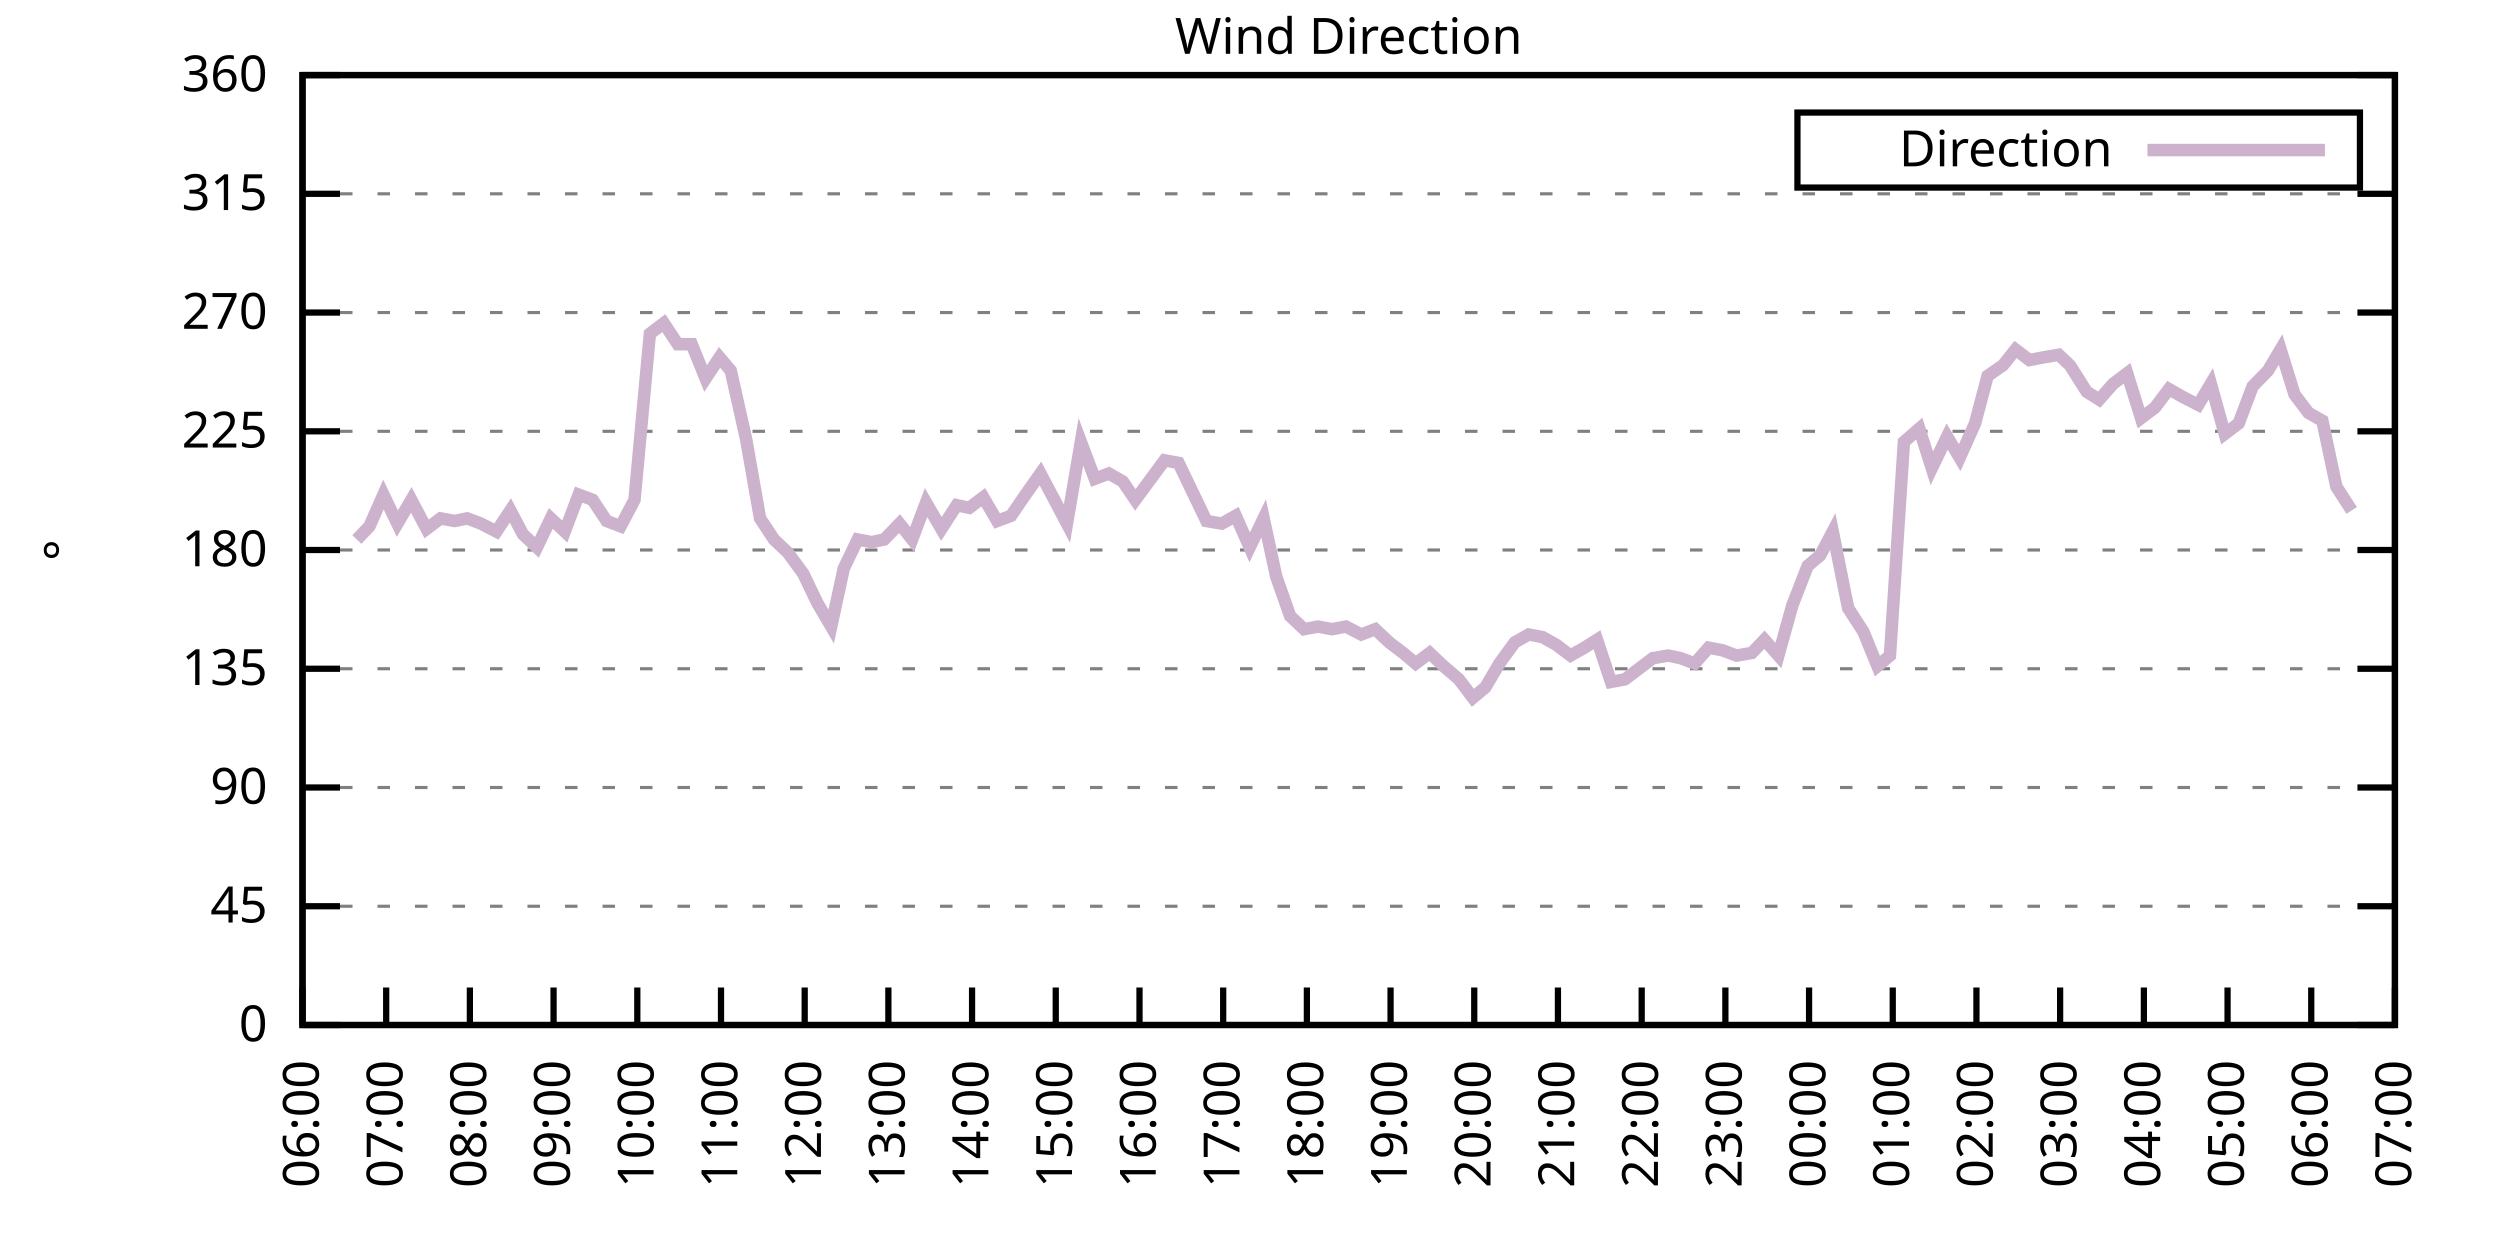
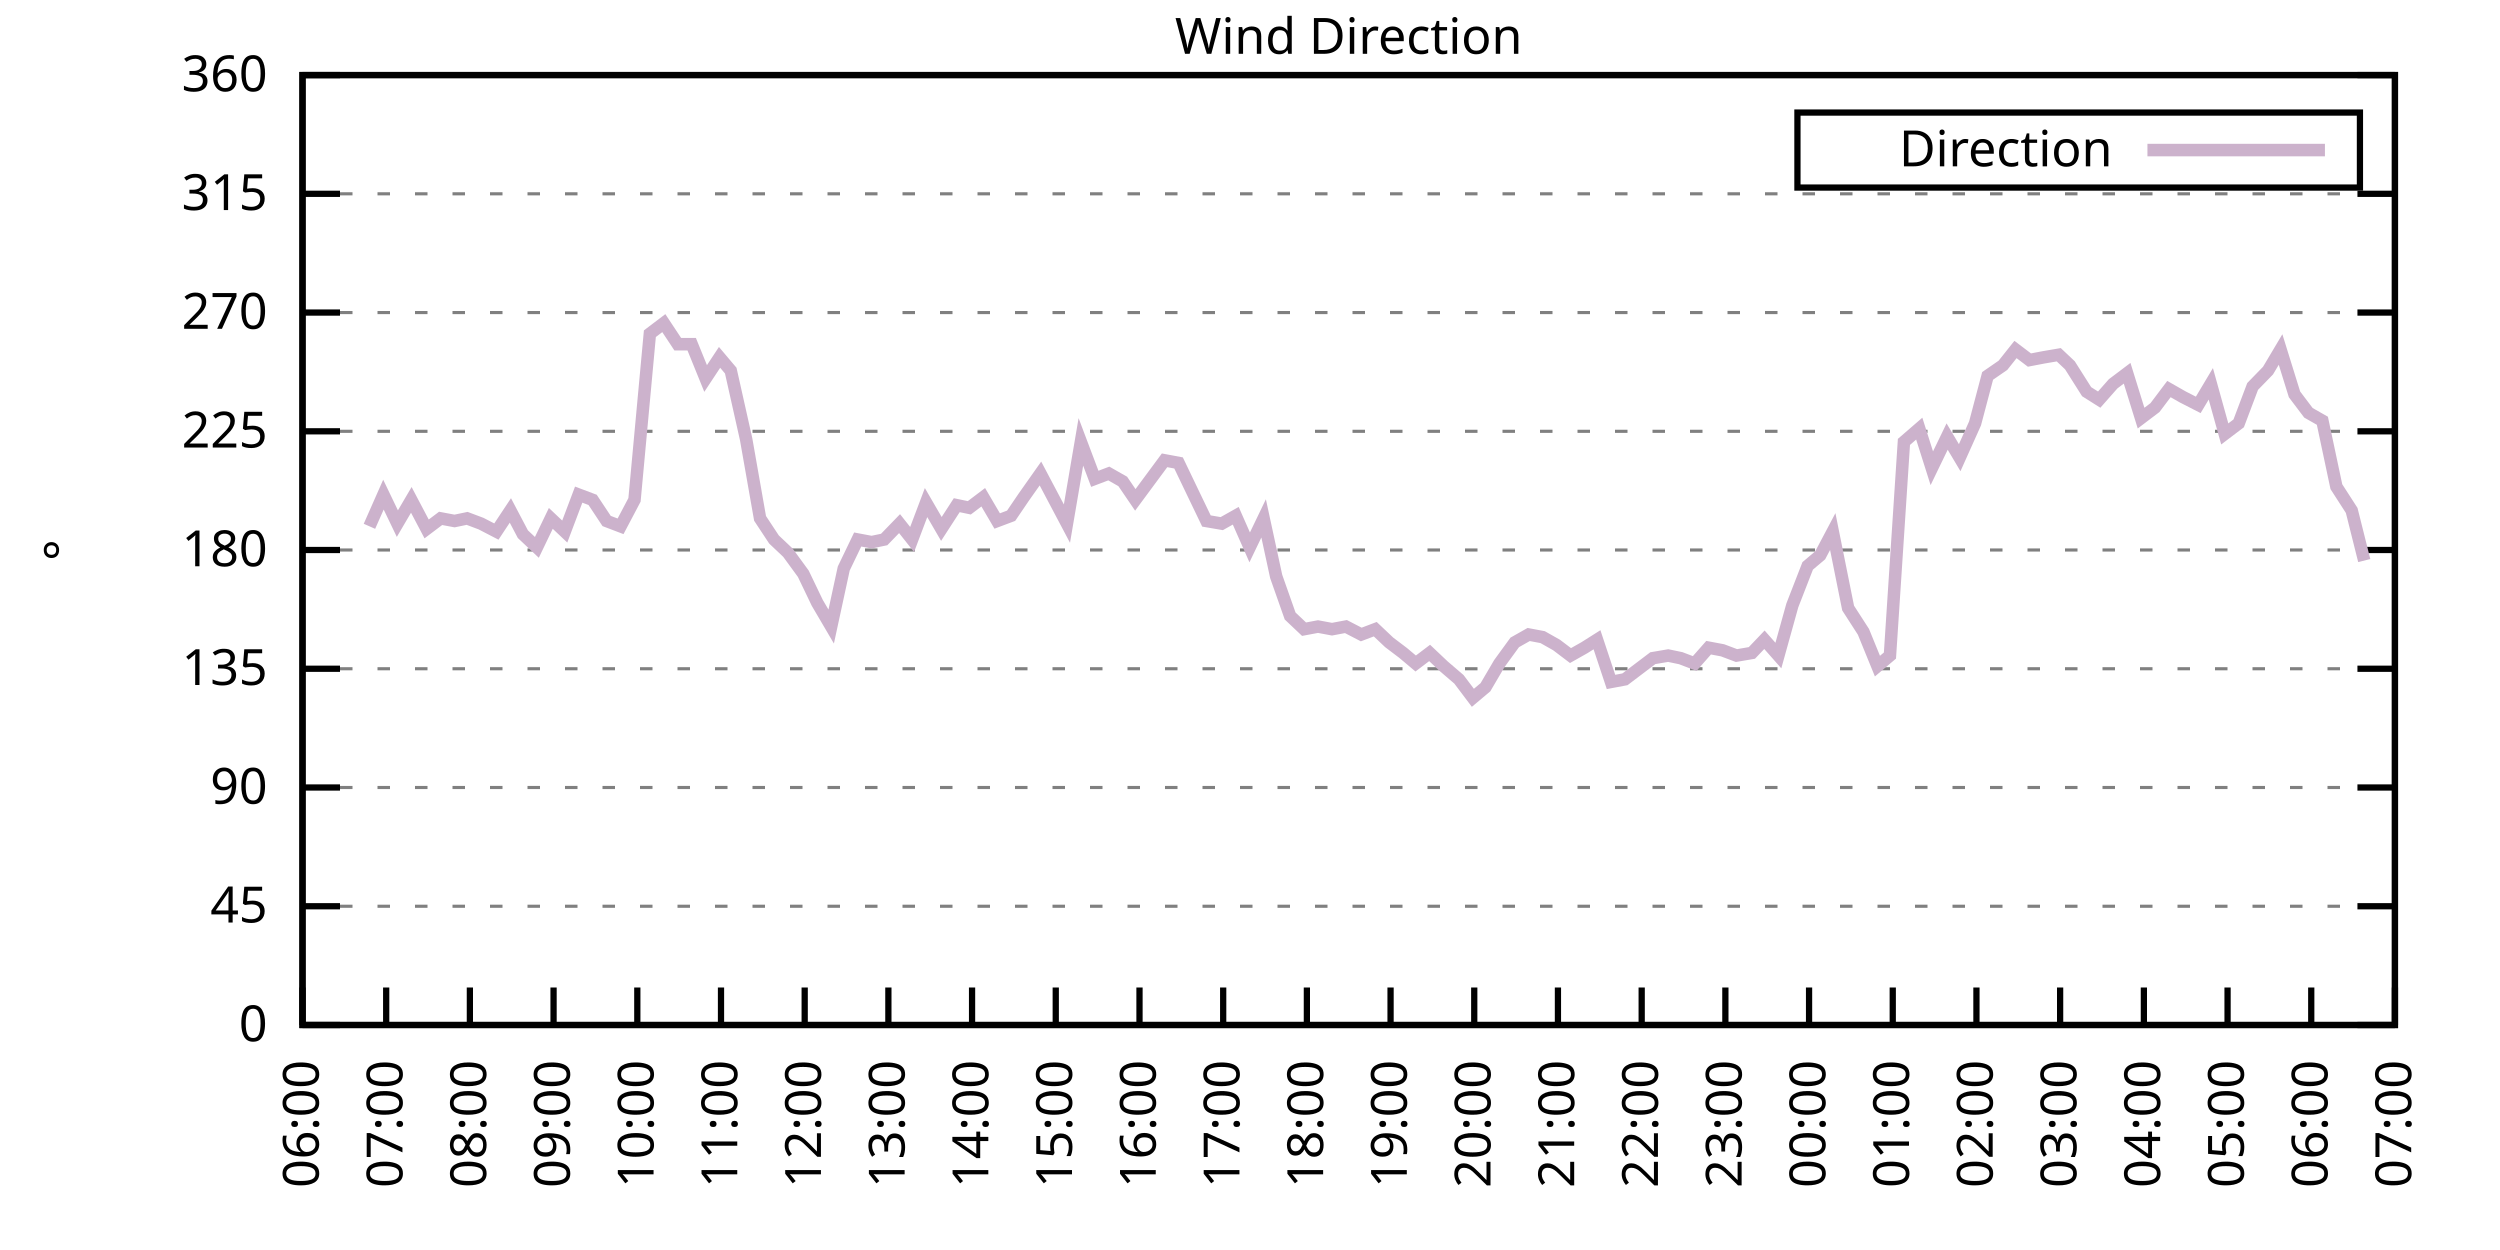
<svg xmlns="http://www.w3.org/2000/svg" xmlns:xlink="http://www.w3.org/1999/xlink" width="400" height="200" viewBox="0 0 400 200">
  <g id="gnuplot_canvas">
    <rect x="0" y="0" width="400" height="200" fill="none" />
    <defs>
      <circle id="gpDot" r="0.5" stroke-width="0.5" stroke="currentColor" />
      <path id="gpPt0" stroke-width="0.333" stroke="currentColor" d="M-1,0 h2 M0,-1 v2" />
      <path id="gpPt1" stroke-width="0.333" stroke="currentColor" d="M-1,-1 L1,1 M1,-1 L-1,1" />
      <path id="gpPt2" stroke-width="0.333" stroke="currentColor" d="M-1,0 L1,0 M0,-1 L0,1 M-1,-1 L1,1 M-1,1 L1,-1" />
      <rect id="gpPt3" stroke-width="0.333" stroke="currentColor" x="-1" y="-1" width="2" height="2" />
      <rect id="gpPt4" stroke-width="0.333" stroke="currentColor" fill="currentColor" x="-1" y="-1" width="2" height="2" />
      <circle id="gpPt5" stroke-width="0.333" stroke="currentColor" cx="0" cy="0" r="1" />
      <use xlink:href="#gpPt5" id="gpPt6" fill="currentColor" stroke="none" />
      <path id="gpPt7" stroke-width="0.333" stroke="currentColor" d="M0,-1.33 L-1.33,0.67 L1.33,0.67 z" />
      <use xlink:href="#gpPt7" id="gpPt8" fill="currentColor" stroke="none" />
      <use xlink:href="#gpPt7" id="gpPt9" stroke="currentColor" transform="rotate(180)" />
      <use xlink:href="#gpPt9" id="gpPt10" fill="currentColor" stroke="none" />
      <use xlink:href="#gpPt3" id="gpPt11" stroke="currentColor" transform="rotate(45)" />
      <use xlink:href="#gpPt11" id="gpPt12" fill="currentColor" stroke="none" />
      <path id="gpPt13" stroke-width="0.333" stroke="currentColor" d="M0,1.330 L1.265,0.411 L0.782,-1.067 L-0.782,-1.076 L-1.265,0.411 z" />
      <use xlink:href="#gpPt13" id="gpPt14" fill="currentColor" stroke="none" />
      <filter id="textbox" filterUnits="objectBoundingBox" x="0" y="0" height="1" width="1">
        <feFlood flood-color="white" flood-opacity="1" result="bgnd" />
        <feComposite in="SourceGraphic" in2="bgnd" operator="atop" />
      </filter>
      <filter id="greybox" filterUnits="objectBoundingBox" x="0" y="0" height="1" width="1">
        <feFlood flood-color="lightgrey" flood-opacity="1" result="grey" />
        <feComposite in="SourceGraphic" in2="grey" operator="atop" />
      </filter>
    </defs>
    <g fill="none" color="white" stroke="currentColor" stroke-width="1.00" stroke-linecap="butt" stroke-linejoin="miter">
</g>
    <g fill="none" color="black" stroke="currentColor" stroke-width="1.00" stroke-linecap="butt" stroke-linejoin="miter">
      <g stroke="none" shape-rendering="crispEdges">
        <polygon fill="rgb(255, 255, 255)" points="48.40,164.00 383.18,164.00 383.18,12.02 48.40,12.02 " />
      </g>
    </g>
    <g fill="none" color="black" stroke="currentColor" stroke-width="1.00" stroke-linecap="butt" stroke-linejoin="miter">
</g>
    <g fill="none" color="black" stroke="black" stroke-width="0.50" stroke-linecap="butt" stroke-linejoin="miter">
</g>
    <g fill="none" color="gray" stroke="currentColor" stroke-width="0.50" stroke-linecap="butt" stroke-linejoin="miter">
      <path stroke="gray" stroke-dasharray="2,4" class="gridline" d="M48.40,164.00 L383.19,164.00  " />
    </g>
    <g fill="none" color="gray" stroke="gray" stroke-width="1.00" stroke-linecap="butt" stroke-linejoin="miter">
</g>
    <g fill="none" color="black" stroke="currentColor" stroke-width="1.00" stroke-linecap="butt" stroke-linejoin="miter">
      <path stroke="black" d="M48.40,164.00 L54.40,164.00 M383.19,164.00 L377.19,164.00  " />
      <g transform="translate(42.80,166.60)" stroke="none" fill="black" font-family="Sans" font-size="8.00" text-anchor="end">
        <text>
          <tspan font-family="Sans"> 0</tspan>
        </text>
      </g>
    </g>
    <g fill="none" color="black" stroke="currentColor" stroke-width="1.00" stroke-linecap="butt" stroke-linejoin="miter">
</g>
    <g fill="none" color="black" stroke="black" stroke-width="0.50" stroke-linecap="butt" stroke-linejoin="miter">
</g>
    <g fill="none" color="gray" stroke="currentColor" stroke-width="0.50" stroke-linecap="butt" stroke-linejoin="miter">
      <path stroke="gray" stroke-dasharray="2,4" class="gridline" d="M48.40,145.00 L383.19,145.00  " />
    </g>
    <g fill="none" color="gray" stroke="gray" stroke-width="1.00" stroke-linecap="butt" stroke-linejoin="miter">
</g>
    <g fill="none" color="black" stroke="currentColor" stroke-width="1.00" stroke-linecap="butt" stroke-linejoin="miter">
      <path stroke="black" d="M48.40,145.00 L54.40,145.00 M383.19,145.00 L377.19,145.00  " />
      <g transform="translate(42.80,147.60)" stroke="none" fill="black" font-family="Sans" font-size="8.00" text-anchor="end">
        <text>
          <tspan font-family="Sans"> 45</tspan>
        </text>
      </g>
    </g>
    <g fill="none" color="black" stroke="currentColor" stroke-width="1.00" stroke-linecap="butt" stroke-linejoin="miter">
</g>
    <g fill="none" color="black" stroke="black" stroke-width="0.50" stroke-linecap="butt" stroke-linejoin="miter">
</g>
    <g fill="none" color="gray" stroke="currentColor" stroke-width="0.50" stroke-linecap="butt" stroke-linejoin="miter">
      <path stroke="gray" stroke-dasharray="2,4" class="gridline" d="M48.40,126.00 L383.19,126.00  " />
    </g>
    <g fill="none" color="gray" stroke="gray" stroke-width="1.00" stroke-linecap="butt" stroke-linejoin="miter">
</g>
    <g fill="none" color="black" stroke="currentColor" stroke-width="1.00" stroke-linecap="butt" stroke-linejoin="miter">
      <path stroke="black" d="M48.40,126.00 L54.40,126.00 M383.19,126.00 L377.19,126.00  " />
      <g transform="translate(42.80,128.60)" stroke="none" fill="black" font-family="Sans" font-size="8.00" text-anchor="end">
        <text>
          <tspan font-family="Sans"> 90</tspan>
        </text>
      </g>
    </g>
    <g fill="none" color="black" stroke="currentColor" stroke-width="1.00" stroke-linecap="butt" stroke-linejoin="miter">
</g>
    <g fill="none" color="black" stroke="black" stroke-width="0.50" stroke-linecap="butt" stroke-linejoin="miter">
</g>
    <g fill="none" color="gray" stroke="currentColor" stroke-width="0.50" stroke-linecap="butt" stroke-linejoin="miter">
      <path stroke="gray" stroke-dasharray="2,4" class="gridline" d="M48.40,107.00 L383.19,107.00  " />
    </g>
    <g fill="none" color="gray" stroke="gray" stroke-width="1.00" stroke-linecap="butt" stroke-linejoin="miter">
</g>
    <g fill="none" color="black" stroke="currentColor" stroke-width="1.00" stroke-linecap="butt" stroke-linejoin="miter">
      <path stroke="black" d="M48.40,107.00 L54.40,107.00 M383.19,107.00 L377.19,107.00  " />
      <g transform="translate(42.80,109.60)" stroke="none" fill="black" font-family="Sans" font-size="8.00" text-anchor="end">
        <text>
          <tspan font-family="Sans"> 135</tspan>
        </text>
      </g>
    </g>
    <g fill="none" color="black" stroke="currentColor" stroke-width="1.00" stroke-linecap="butt" stroke-linejoin="miter">
</g>
    <g fill="none" color="black" stroke="black" stroke-width="0.50" stroke-linecap="butt" stroke-linejoin="miter">
</g>
    <g fill="none" color="gray" stroke="currentColor" stroke-width="0.50" stroke-linecap="butt" stroke-linejoin="miter">
      <path stroke="gray" stroke-dasharray="2,4" class="gridline" d="M48.40,88.00 L383.19,88.00  " />
    </g>
    <g fill="none" color="gray" stroke="gray" stroke-width="1.00" stroke-linecap="butt" stroke-linejoin="miter">
</g>
    <g fill="none" color="black" stroke="currentColor" stroke-width="1.00" stroke-linecap="butt" stroke-linejoin="miter">
      <path stroke="black" d="M48.40,88.00 L54.40,88.00 M383.19,88.00 L377.19,88.00  " />
      <g transform="translate(42.80,90.60)" stroke="none" fill="black" font-family="Sans" font-size="8.00" text-anchor="end">
        <text>
          <tspan font-family="Sans"> 180</tspan>
        </text>
      </g>
    </g>
    <g fill="none" color="black" stroke="currentColor" stroke-width="1.00" stroke-linecap="butt" stroke-linejoin="miter">
</g>
    <g fill="none" color="black" stroke="black" stroke-width="0.50" stroke-linecap="butt" stroke-linejoin="miter">
</g>
    <g fill="none" color="gray" stroke="currentColor" stroke-width="0.50" stroke-linecap="butt" stroke-linejoin="miter">
      <path stroke="gray" stroke-dasharray="2,4" class="gridline" d="M48.40,69.01 L383.19,69.01  " />
    </g>
    <g fill="none" color="gray" stroke="gray" stroke-width="1.00" stroke-linecap="butt" stroke-linejoin="miter">
</g>
    <g fill="none" color="black" stroke="currentColor" stroke-width="1.00" stroke-linecap="butt" stroke-linejoin="miter">
      <path stroke="black" d="M48.40,69.01 L54.40,69.01 M383.19,69.01 L377.19,69.01  " />
      <g transform="translate(42.80,71.61)" stroke="none" fill="black" font-family="Sans" font-size="8.00" text-anchor="end">
        <text>
          <tspan font-family="Sans"> 225</tspan>
        </text>
      </g>
    </g>
    <g fill="none" color="black" stroke="currentColor" stroke-width="1.00" stroke-linecap="butt" stroke-linejoin="miter">
</g>
    <g fill="none" color="black" stroke="black" stroke-width="0.50" stroke-linecap="butt" stroke-linejoin="miter">
</g>
    <g fill="none" color="gray" stroke="currentColor" stroke-width="0.50" stroke-linecap="butt" stroke-linejoin="miter">
      <path stroke="gray" stroke-dasharray="2,4" class="gridline" d="M48.40,50.01 L383.19,50.01  " />
    </g>
    <g fill="none" color="gray" stroke="gray" stroke-width="1.00" stroke-linecap="butt" stroke-linejoin="miter">
</g>
    <g fill="none" color="black" stroke="currentColor" stroke-width="1.00" stroke-linecap="butt" stroke-linejoin="miter">
      <path stroke="black" d="M48.40,50.01 L54.40,50.01 M383.19,50.01 L377.19,50.01  " />
      <g transform="translate(42.80,52.61)" stroke="none" fill="black" font-family="Sans" font-size="8.00" text-anchor="end">
        <text>
          <tspan font-family="Sans"> 270</tspan>
        </text>
      </g>
    </g>
    <g fill="none" color="black" stroke="currentColor" stroke-width="1.00" stroke-linecap="butt" stroke-linejoin="miter">
</g>
    <g fill="none" color="black" stroke="black" stroke-width="0.50" stroke-linecap="butt" stroke-linejoin="miter">
</g>
    <g fill="none" color="gray" stroke="currentColor" stroke-width="0.50" stroke-linecap="butt" stroke-linejoin="miter">
      <path stroke="gray" stroke-dasharray="2,4" class="gridline" d="M48.40,31.01 L383.19,31.01  " />
    </g>
    <g fill="none" color="gray" stroke="gray" stroke-width="1.00" stroke-linecap="butt" stroke-linejoin="miter">
</g>
    <g fill="none" color="black" stroke="currentColor" stroke-width="1.00" stroke-linecap="butt" stroke-linejoin="miter">
      <path stroke="black" d="M48.40,31.01 L54.40,31.01 M383.19,31.01 L377.19,31.01  " />
      <g transform="translate(42.80,33.61)" stroke="none" fill="black" font-family="Sans" font-size="8.00" text-anchor="end">
        <text>
          <tspan font-family="Sans"> 315</tspan>
        </text>
      </g>
    </g>
    <g fill="none" color="black" stroke="currentColor" stroke-width="1.00" stroke-linecap="butt" stroke-linejoin="miter">
</g>
    <g fill="none" color="black" stroke="black" stroke-width="0.50" stroke-linecap="butt" stroke-linejoin="miter">
</g>
    <g fill="none" color="gray" stroke="currentColor" stroke-width="0.50" stroke-linecap="butt" stroke-linejoin="miter">
      <path stroke="gray" stroke-dasharray="2,4" class="gridline" d="M48.40,12.01 L383.19,12.01  " />
    </g>
    <g fill="none" color="gray" stroke="gray" stroke-width="1.00" stroke-linecap="butt" stroke-linejoin="miter">
</g>
    <g fill="none" color="black" stroke="currentColor" stroke-width="1.00" stroke-linecap="butt" stroke-linejoin="miter">
      <path stroke="black" d="M48.40,12.01 L54.40,12.01 M383.19,12.01 L377.19,12.01  " />
      <g transform="translate(42.80,14.61)" stroke="none" fill="black" font-family="Sans" font-size="8.00" text-anchor="end">
        <text>
          <tspan font-family="Sans"> 360</tspan>
        </text>
      </g>
    </g>
    <g fill="none" color="black" stroke="currentColor" stroke-width="1.00" stroke-linecap="butt" stroke-linejoin="miter">
      <path stroke="black" d="M48.40,164.00 L48.40,158.00  " />
      <g transform="translate(51.00,169.60) rotate(270.00)" stroke="none" fill="black" font-family="Sans" font-size="8.00" text-anchor="end">
        <text>
          <tspan font-family="Sans">06:00</tspan>
        </text>
      </g>
    </g>
    <g fill="none" color="black" stroke="currentColor" stroke-width="1.00" stroke-linecap="butt" stroke-linejoin="miter">
      <path stroke="black" d="M61.79,164.00 L61.79,158.00  " />
      <g transform="translate(64.39,169.60) rotate(270.00)" stroke="none" fill="black" font-family="Sans" font-size="8.00" text-anchor="end">
        <text>
          <tspan font-family="Sans">07:00</tspan>
        </text>
      </g>
    </g>
    <g fill="none" color="black" stroke="currentColor" stroke-width="1.00" stroke-linecap="butt" stroke-linejoin="miter">
      <path stroke="black" d="M75.18,164.00 L75.18,158.00  " />
      <g transform="translate(77.78,169.60) rotate(270.00)" stroke="none" fill="black" font-family="Sans" font-size="8.00" text-anchor="end">
        <text>
          <tspan font-family="Sans">08:00</tspan>
        </text>
      </g>
    </g>
    <g fill="none" color="black" stroke="currentColor" stroke-width="1.00" stroke-linecap="butt" stroke-linejoin="miter">
      <path stroke="black" d="M88.57,164.00 L88.57,158.00  " />
      <g transform="translate(91.17,169.60) rotate(270.00)" stroke="none" fill="black" font-family="Sans" font-size="8.00" text-anchor="end">
        <text>
          <tspan font-family="Sans">09:00</tspan>
        </text>
      </g>
    </g>
    <g fill="none" color="black" stroke="currentColor" stroke-width="1.00" stroke-linecap="butt" stroke-linejoin="miter">
      <path stroke="black" d="M101.97,164.00 L101.97,158.00  " />
      <g transform="translate(104.57,169.60) rotate(270.00)" stroke="none" fill="black" font-family="Sans" font-size="8.00" text-anchor="end">
        <text>
          <tspan font-family="Sans">10:00</tspan>
        </text>
      </g>
    </g>
    <g fill="none" color="black" stroke="currentColor" stroke-width="1.00" stroke-linecap="butt" stroke-linejoin="miter">
      <path stroke="black" d="M115.36,164.00 L115.36,158.00  " />
      <g transform="translate(117.96,169.60) rotate(270.00)" stroke="none" fill="black" font-family="Sans" font-size="8.00" text-anchor="end">
        <text>
          <tspan font-family="Sans">11:00</tspan>
        </text>
      </g>
    </g>
    <g fill="none" color="black" stroke="currentColor" stroke-width="1.00" stroke-linecap="butt" stroke-linejoin="miter">
      <path stroke="black" d="M128.75,164.00 L128.75,158.00  " />
      <g transform="translate(131.35,169.60) rotate(270.00)" stroke="none" fill="black" font-family="Sans" font-size="8.00" text-anchor="end">
        <text>
          <tspan font-family="Sans">12:00</tspan>
        </text>
      </g>
    </g>
    <g fill="none" color="black" stroke="currentColor" stroke-width="1.00" stroke-linecap="butt" stroke-linejoin="miter">
      <path stroke="black" d="M142.14,164.00 L142.14,158.00  " />
      <g transform="translate(144.74,169.60) rotate(270.00)" stroke="none" fill="black" font-family="Sans" font-size="8.00" text-anchor="end">
        <text>
          <tspan font-family="Sans">13:00</tspan>
        </text>
      </g>
    </g>
    <g fill="none" color="black" stroke="currentColor" stroke-width="1.00" stroke-linecap="butt" stroke-linejoin="miter">
      <path stroke="black" d="M155.53,164.00 L155.53,158.00  " />
      <g transform="translate(158.13,169.60) rotate(270.00)" stroke="none" fill="black" font-family="Sans" font-size="8.00" text-anchor="end">
        <text>
          <tspan font-family="Sans">14:00</tspan>
        </text>
      </g>
    </g>
    <g fill="none" color="black" stroke="currentColor" stroke-width="1.00" stroke-linecap="butt" stroke-linejoin="miter">
      <path stroke="black" d="M168.92,164.00 L168.92,158.00  " />
      <g transform="translate(171.52,169.60) rotate(270.00)" stroke="none" fill="black" font-family="Sans" font-size="8.00" text-anchor="end">
        <text>
          <tspan font-family="Sans">15:00</tspan>
        </text>
      </g>
    </g>
    <g fill="none" color="black" stroke="currentColor" stroke-width="1.00" stroke-linecap="butt" stroke-linejoin="miter">
      <path stroke="black" d="M182.32,164.00 L182.32,158.00  " />
      <g transform="translate(184.92,169.60) rotate(270.00)" stroke="none" fill="black" font-family="Sans" font-size="8.00" text-anchor="end">
        <text>
          <tspan font-family="Sans">16:00</tspan>
        </text>
      </g>
    </g>
    <g fill="none" color="black" stroke="currentColor" stroke-width="1.00" stroke-linecap="butt" stroke-linejoin="miter">
      <path stroke="black" d="M195.71,164.00 L195.71,158.00  " />
      <g transform="translate(198.31,169.60) rotate(270.00)" stroke="none" fill="black" font-family="Sans" font-size="8.00" text-anchor="end">
        <text>
          <tspan font-family="Sans">17:00</tspan>
        </text>
      </g>
    </g>
    <g fill="none" color="black" stroke="currentColor" stroke-width="1.00" stroke-linecap="butt" stroke-linejoin="miter">
      <path stroke="black" d="M209.10,164.00 L209.10,158.00  " />
      <g transform="translate(211.70,169.60) rotate(270.00)" stroke="none" fill="black" font-family="Sans" font-size="8.00" text-anchor="end">
        <text>
          <tspan font-family="Sans">18:00</tspan>
        </text>
      </g>
    </g>
    <g fill="none" color="black" stroke="currentColor" stroke-width="1.00" stroke-linecap="butt" stroke-linejoin="miter">
      <path stroke="black" d="M222.49,164.00 L222.49,158.00  " />
      <g transform="translate(225.09,169.60) rotate(270.00)" stroke="none" fill="black" font-family="Sans" font-size="8.00" text-anchor="end">
        <text>
          <tspan font-family="Sans">19:00</tspan>
        </text>
      </g>
    </g>
    <g fill="none" color="black" stroke="currentColor" stroke-width="1.00" stroke-linecap="butt" stroke-linejoin="miter">
      <path stroke="black" d="M235.88,164.00 L235.88,158.00  " />
      <g transform="translate(238.48,169.60) rotate(270.00)" stroke="none" fill="black" font-family="Sans" font-size="8.00" text-anchor="end">
        <text>
          <tspan font-family="Sans">20:00</tspan>
        </text>
      </g>
    </g>
    <g fill="none" color="black" stroke="currentColor" stroke-width="1.00" stroke-linecap="butt" stroke-linejoin="miter">
      <path stroke="black" d="M249.27,164.00 L249.27,158.00  " />
      <g transform="translate(251.87,169.60) rotate(270.00)" stroke="none" fill="black" font-family="Sans" font-size="8.00" text-anchor="end">
        <text>
          <tspan font-family="Sans">21:00</tspan>
        </text>
      </g>
    </g>
    <g fill="none" color="black" stroke="currentColor" stroke-width="1.00" stroke-linecap="butt" stroke-linejoin="miter">
      <path stroke="black" d="M262.67,164.00 L262.67,158.00  " />
      <g transform="translate(265.27,169.60) rotate(270.00)" stroke="none" fill="black" font-family="Sans" font-size="8.00" text-anchor="end">
        <text>
          <tspan font-family="Sans">22:00</tspan>
        </text>
      </g>
    </g>
    <g fill="none" color="black" stroke="currentColor" stroke-width="1.00" stroke-linecap="butt" stroke-linejoin="miter">
      <path stroke="black" d="M276.06,164.00 L276.06,158.00  " />
      <g transform="translate(278.66,169.60) rotate(270.00)" stroke="none" fill="black" font-family="Sans" font-size="8.00" text-anchor="end">
        <text>
          <tspan font-family="Sans">23:00</tspan>
        </text>
      </g>
    </g>
    <g fill="none" color="black" stroke="currentColor" stroke-width="1.00" stroke-linecap="butt" stroke-linejoin="miter">
      <path stroke="black" d="M289.45,164.00 L289.45,158.00  " />
      <g transform="translate(292.05,169.60) rotate(270.00)" stroke="none" fill="black" font-family="Sans" font-size="8.00" text-anchor="end">
        <text>
          <tspan font-family="Sans">00:00</tspan>
        </text>
      </g>
    </g>
    <g fill="none" color="black" stroke="currentColor" stroke-width="1.00" stroke-linecap="butt" stroke-linejoin="miter">
      <path stroke="black" d="M302.84,164.00 L302.84,158.00  " />
      <g transform="translate(305.44,169.60) rotate(270.00)" stroke="none" fill="black" font-family="Sans" font-size="8.00" text-anchor="end">
        <text>
          <tspan font-family="Sans">01:00</tspan>
        </text>
      </g>
    </g>
    <g fill="none" color="black" stroke="currentColor" stroke-width="1.00" stroke-linecap="butt" stroke-linejoin="miter">
      <path stroke="black" d="M316.23,164.00 L316.23,158.00  " />
      <g transform="translate(318.83,169.60) rotate(270.00)" stroke="none" fill="black" font-family="Sans" font-size="8.00" text-anchor="end">
        <text>
          <tspan font-family="Sans">02:00</tspan>
        </text>
      </g>
    </g>
    <g fill="none" color="black" stroke="currentColor" stroke-width="1.00" stroke-linecap="butt" stroke-linejoin="miter">
      <path stroke="black" d="M329.62,164.00 L329.62,158.00  " />
      <g transform="translate(332.22,169.60) rotate(270.00)" stroke="none" fill="black" font-family="Sans" font-size="8.00" text-anchor="end">
        <text>
          <tspan font-family="Sans">03:00</tspan>
        </text>
      </g>
    </g>
    <g fill="none" color="black" stroke="currentColor" stroke-width="1.00" stroke-linecap="butt" stroke-linejoin="miter">
      <path stroke="black" d="M343.02,164.00 L343.02,158.00  " />
      <g transform="translate(345.62,169.60) rotate(270.00)" stroke="none" fill="black" font-family="Sans" font-size="8.00" text-anchor="end">
        <text>
          <tspan font-family="Sans">04:00</tspan>
        </text>
      </g>
    </g>
    <g fill="none" color="black" stroke="currentColor" stroke-width="1.00" stroke-linecap="butt" stroke-linejoin="miter">
      <path stroke="black" d="M356.41,164.00 L356.41,158.00  " />
      <g transform="translate(359.01,169.60) rotate(270.00)" stroke="none" fill="black" font-family="Sans" font-size="8.00" text-anchor="end">
        <text>
          <tspan font-family="Sans">05:00</tspan>
        </text>
      </g>
    </g>
    <g fill="none" color="black" stroke="currentColor" stroke-width="1.00" stroke-linecap="butt" stroke-linejoin="miter">
      <path stroke="black" d="M369.80,164.00 L369.80,158.00  " />
      <g transform="translate(372.40,169.60) rotate(270.00)" stroke="none" fill="black" font-family="Sans" font-size="8.00" text-anchor="end">
        <text>
          <tspan font-family="Sans">06:00</tspan>
        </text>
      </g>
    </g>
    <g fill="none" color="black" stroke="currentColor" stroke-width="1.00" stroke-linecap="butt" stroke-linejoin="miter">
      <path stroke="black" d="M383.19,164.00 L383.19,158.00  " />
      <g transform="translate(385.79,169.60) rotate(270.00)" stroke="none" fill="black" font-family="Sans" font-size="8.00" text-anchor="end">
        <text>
          <tspan font-family="Sans">07:00</tspan>
        </text>
      </g>
    </g>
    <g fill="none" color="black" stroke="currentColor" stroke-width="1.00" stroke-linecap="butt" stroke-linejoin="miter">
</g>
    <g fill="none" color="black" stroke="currentColor" stroke-width="1.00" stroke-linecap="butt" stroke-linejoin="miter">
      <path stroke="black" d="M48.40,12.01 L48.40,164.00 L383.19,164.00 L383.19,12.01 L48.40,12.01 Z  " />
    </g>
    <g fill="none" color="black" stroke="currentColor" stroke-width="1.00" stroke-linecap="butt" stroke-linejoin="miter">
</g>
    <g fill="none" color="black" stroke="currentColor" stroke-width="1.00" stroke-linecap="butt" stroke-linejoin="miter">
      <path stroke="black" d="M287.59,30.01 L287.59,18.01 L377.59,18.01 L377.59,30.01 L287.59,30.01 Z  " />
    </g>
    <g id="Wind_direction_plot_1">
      <g fill="none" color="white" stroke="black" stroke-width="2.00" stroke-linecap="butt" stroke-linejoin="miter">
</g>
      <g fill="none" color="black" stroke="currentColor" stroke-width="2.00" stroke-linecap="butt" stroke-linejoin="miter">
        <g transform="translate(337.99,26.61)" stroke="none" fill="black" font-family="Sans" font-size="8.00" text-anchor="end">
          <text>
            <tspan font-family="Sans">Direction</tspan>
          </text>
        </g>
      </g>
      <g fill="none" color="black" stroke="currentColor" stroke-width="2.00" stroke-linecap="butt" stroke-linejoin="miter">
-         <path stroke="rgb(204, 178, 204)" d="M343.59,24.01 L371.99,24.01 M57.10,86.32 L59.11,84.21 L61.35,79.14 L63.58,83.78 L65.81,79.98 L68.26,84.63   L70.50,82.94 L72.73,83.36 L74.74,82.94 L76.97,83.78 L79.42,85.05 L81.66,81.67 L83.66,85.47 L85.90,87.58   L88.13,82.94 L90.36,85.05 L92.59,79.14 L94.82,79.98 L97.06,83.36 L99.29,84.21 L101.52,79.98 L103.98,53.39   L106.21,51.70 L108.44,55.07 L110.67,55.07 L112.90,60.56 L115.13,57.18 L116.92,59.30 L119.38,70.27 L121.61,82.94   L123.84,86.32 L126.07,88.43 L128.53,91.80 L130.76,96.45 L132.99,100.25 L135.00,90.96 L137.23,86.32 L139.46,86.74   L141.47,86.32 L143.93,83.78 L145.94,86.32 L148.17,80.41 L150.62,84.63 L153.08,80.83 L155.09,81.25 L157.32,79.56   L159.55,83.36 L161.78,82.52 L163.79,79.56 L166.47,75.76 L168.70,79.98 L170.71,83.78 L172.94,70.70 L175.17,76.61   L177.41,75.76 L179.64,77.03 L181.65,79.98 L186.33,73.65 L188.57,74.07 L190.80,78.72 L193.03,83.36 L195.48,83.78   L197.72,82.52 L199.95,87.58 L202.18,82.94 L204.19,92.23 L206.42,98.56 L208.65,100.67 L210.88,100.25 L213.12,100.67   L215.35,100.25 L217.80,101.52 L220.04,100.67 L222.27,102.78 L224.50,104.47 L226.51,106.16 L228.74,104.47 L230.97,106.58   L233.43,108.69 L235.66,111.65 L237.67,109.96 L239.90,106.16 L242.36,102.78 L244.59,101.52 L246.82,101.94 L249.05,103.20   L251.28,104.89 L253.51,103.63 L255.52,102.36 L257.76,109.11 L259.99,108.69 L262.22,107.00 L264.45,105.31 L266.91,104.89   L268.92,105.31 L271.15,106.16 L273.38,103.63 L275.61,104.05 L277.84,104.89 L280.30,104.47 L282.31,102.36 L284.54,104.89   L286.77,96.87 L289.23,90.54 L291.23,88.85 L293.24,85.05 L295.70,97.29 L298.15,101.09 L300.39,106.58 L302.39,104.89   L304.63,70.70 L307.08,68.58 L309.09,74.92 L311.54,69.85 L313.55,73.23 L316.01,67.74 L318.02,60.14 L320.47,58.45   L322.48,55.92 L324.71,57.61 L326.95,57.18 L329.40,56.76 L331.19,58.45 L333.86,62.67 L335.87,63.94 L338.10,61.41   L340.34,59.72 L342.57,66.90 L344.80,65.21 L347.03,62.25 L349.26,63.52 L351.72,64.78 L353.73,61.41 L355.96,69.43   L358.19,67.74 L360.42,61.83 L362.88,59.30 L364.89,55.92 L367.12,63.10 L369.35,66.05 L371.58,67.32 L373.82,77.87   L376.27,81.67  " />
+         <path stroke="rgb(204, 178, 204)" d="M343.59,24.01 L371.99,24.01 M59.11,84.21 L61.35,79.14 L63.58,83.78 L65.81,79.98 L68.26,84.63 L70.50,82.94   L72.73,83.36 L74.74,82.94 L76.97,83.78 L79.42,85.05 L81.66,81.67 L83.66,85.47 L85.90,87.58 L88.13,82.94   L90.36,85.05 L92.59,79.14 L94.82,79.98 L97.06,83.36 L99.29,84.21 L101.52,79.98 L103.98,53.39 L106.21,51.70   L108.44,55.07 L110.67,55.07 L112.90,60.56 L115.13,57.18 L116.92,59.30 L119.38,70.27 L121.61,82.94 L123.84,86.32   L126.07,88.43 L128.53,91.80 L130.76,96.45 L132.99,100.25 L135.00,90.96 L137.23,86.32 L139.46,86.74 L141.47,86.32   L143.93,83.78 L145.94,86.32 L148.17,80.41 L150.62,84.63 L153.08,80.83 L155.09,81.25 L157.32,79.56 L159.55,83.36   L161.78,82.52 L163.79,79.56 L166.47,75.76 L168.70,79.98 L170.71,83.78 L172.94,70.70 L175.17,76.61 L177.41,75.76   L179.64,77.03 L181.65,79.98 L186.33,73.65 L188.57,74.07 L190.80,78.72 L193.03,83.36 L195.48,83.78 L197.72,82.52   L199.95,87.58 L202.18,82.94 L204.19,92.23 L206.42,98.56 L208.65,100.67 L210.88,100.25 L213.12,100.67 L215.35,100.25   L217.80,101.52 L220.04,100.67 L222.27,102.78 L224.50,104.47 L226.51,106.16 L228.74,104.47 L230.97,106.58 L233.43,108.69   L235.66,111.65 L237.67,109.96 L239.90,106.16 L242.36,102.78 L244.59,101.52 L246.82,101.94 L249.05,103.20 L251.28,104.89   L253.51,103.63 L255.52,102.36 L257.76,109.11 L259.99,108.69 L262.22,107.00 L264.45,105.31 L266.91,104.89 L268.92,105.31   L271.15,106.16 L273.38,103.63 L275.61,104.05 L277.84,104.89 L280.30,104.47 L282.31,102.36 L284.54,104.89 L286.77,96.87   L289.23,90.54 L291.23,88.85 L293.24,85.05 L295.70,97.29 L298.15,101.09 L300.39,106.58 L302.39,104.89 L304.63,70.70   L307.08,68.58 L309.09,74.92 L311.54,69.85 L313.55,73.23 L316.01,67.74 L318.02,60.14 L320.47,58.45 L322.48,55.92   L324.71,57.61 L326.95,57.18 L329.40,56.76 L331.19,58.45 L333.86,62.67 L335.87,63.94 L338.10,61.41 L340.34,59.72   L342.57,66.90 L344.80,65.21 L347.03,62.25 L349.26,63.52 L351.72,64.78 L353.73,61.41 L355.96,69.43 L358.19,67.74   L360.42,61.83 L362.88,59.30 L364.89,55.92 L367.12,63.10 L369.35,66.05 L371.58,67.32 L373.82,77.87 L376.27,81.67   L378.28,89.69  " />
      </g>
    </g>
    <g fill="none" color="black" stroke="currentColor" stroke-width="2.00" stroke-linecap="butt" stroke-linejoin="miter">
</g>
    <g fill="none" color="black" stroke="black" stroke-width="1.00" stroke-linecap="butt" stroke-linejoin="miter">
</g>
    <g fill="none" color="black" stroke="currentColor" stroke-width="1.00" stroke-linecap="butt" stroke-linejoin="miter">
      <path stroke="black" d="M48.40,12.01 L48.40,164.00 L383.19,164.00 L383.19,12.01 L48.40,12.01 Z  " />
      <g transform="translate(12.80,88.01) rotate(270.00)" stroke="none" fill="black" font-family="Sans" font-size="8.00" text-anchor="middle">
        <text>
          <tspan font-family="Sans">°</tspan>
        </text>
      </g>
    </g>
    <g fill="none" color="black" stroke="currentColor" stroke-width="1.00" stroke-linecap="butt" stroke-linejoin="miter">
</g>
    <g fill="none" color="black" stroke="currentColor" stroke-width="1.00" stroke-linecap="butt" stroke-linejoin="miter">
      <g transform="translate(215.79,8.61)" stroke="none" fill="black" font-family="Sans" font-size="8.00" text-anchor="middle">
        <text>
          <tspan font-family="Sans">Wind Direction</tspan>
        </text>
      </g>
    </g>
    <g fill="none" color="black" stroke="currentColor" stroke-width="1.00" stroke-linecap="butt" stroke-linejoin="miter">
</g>
  </g>
</svg>
